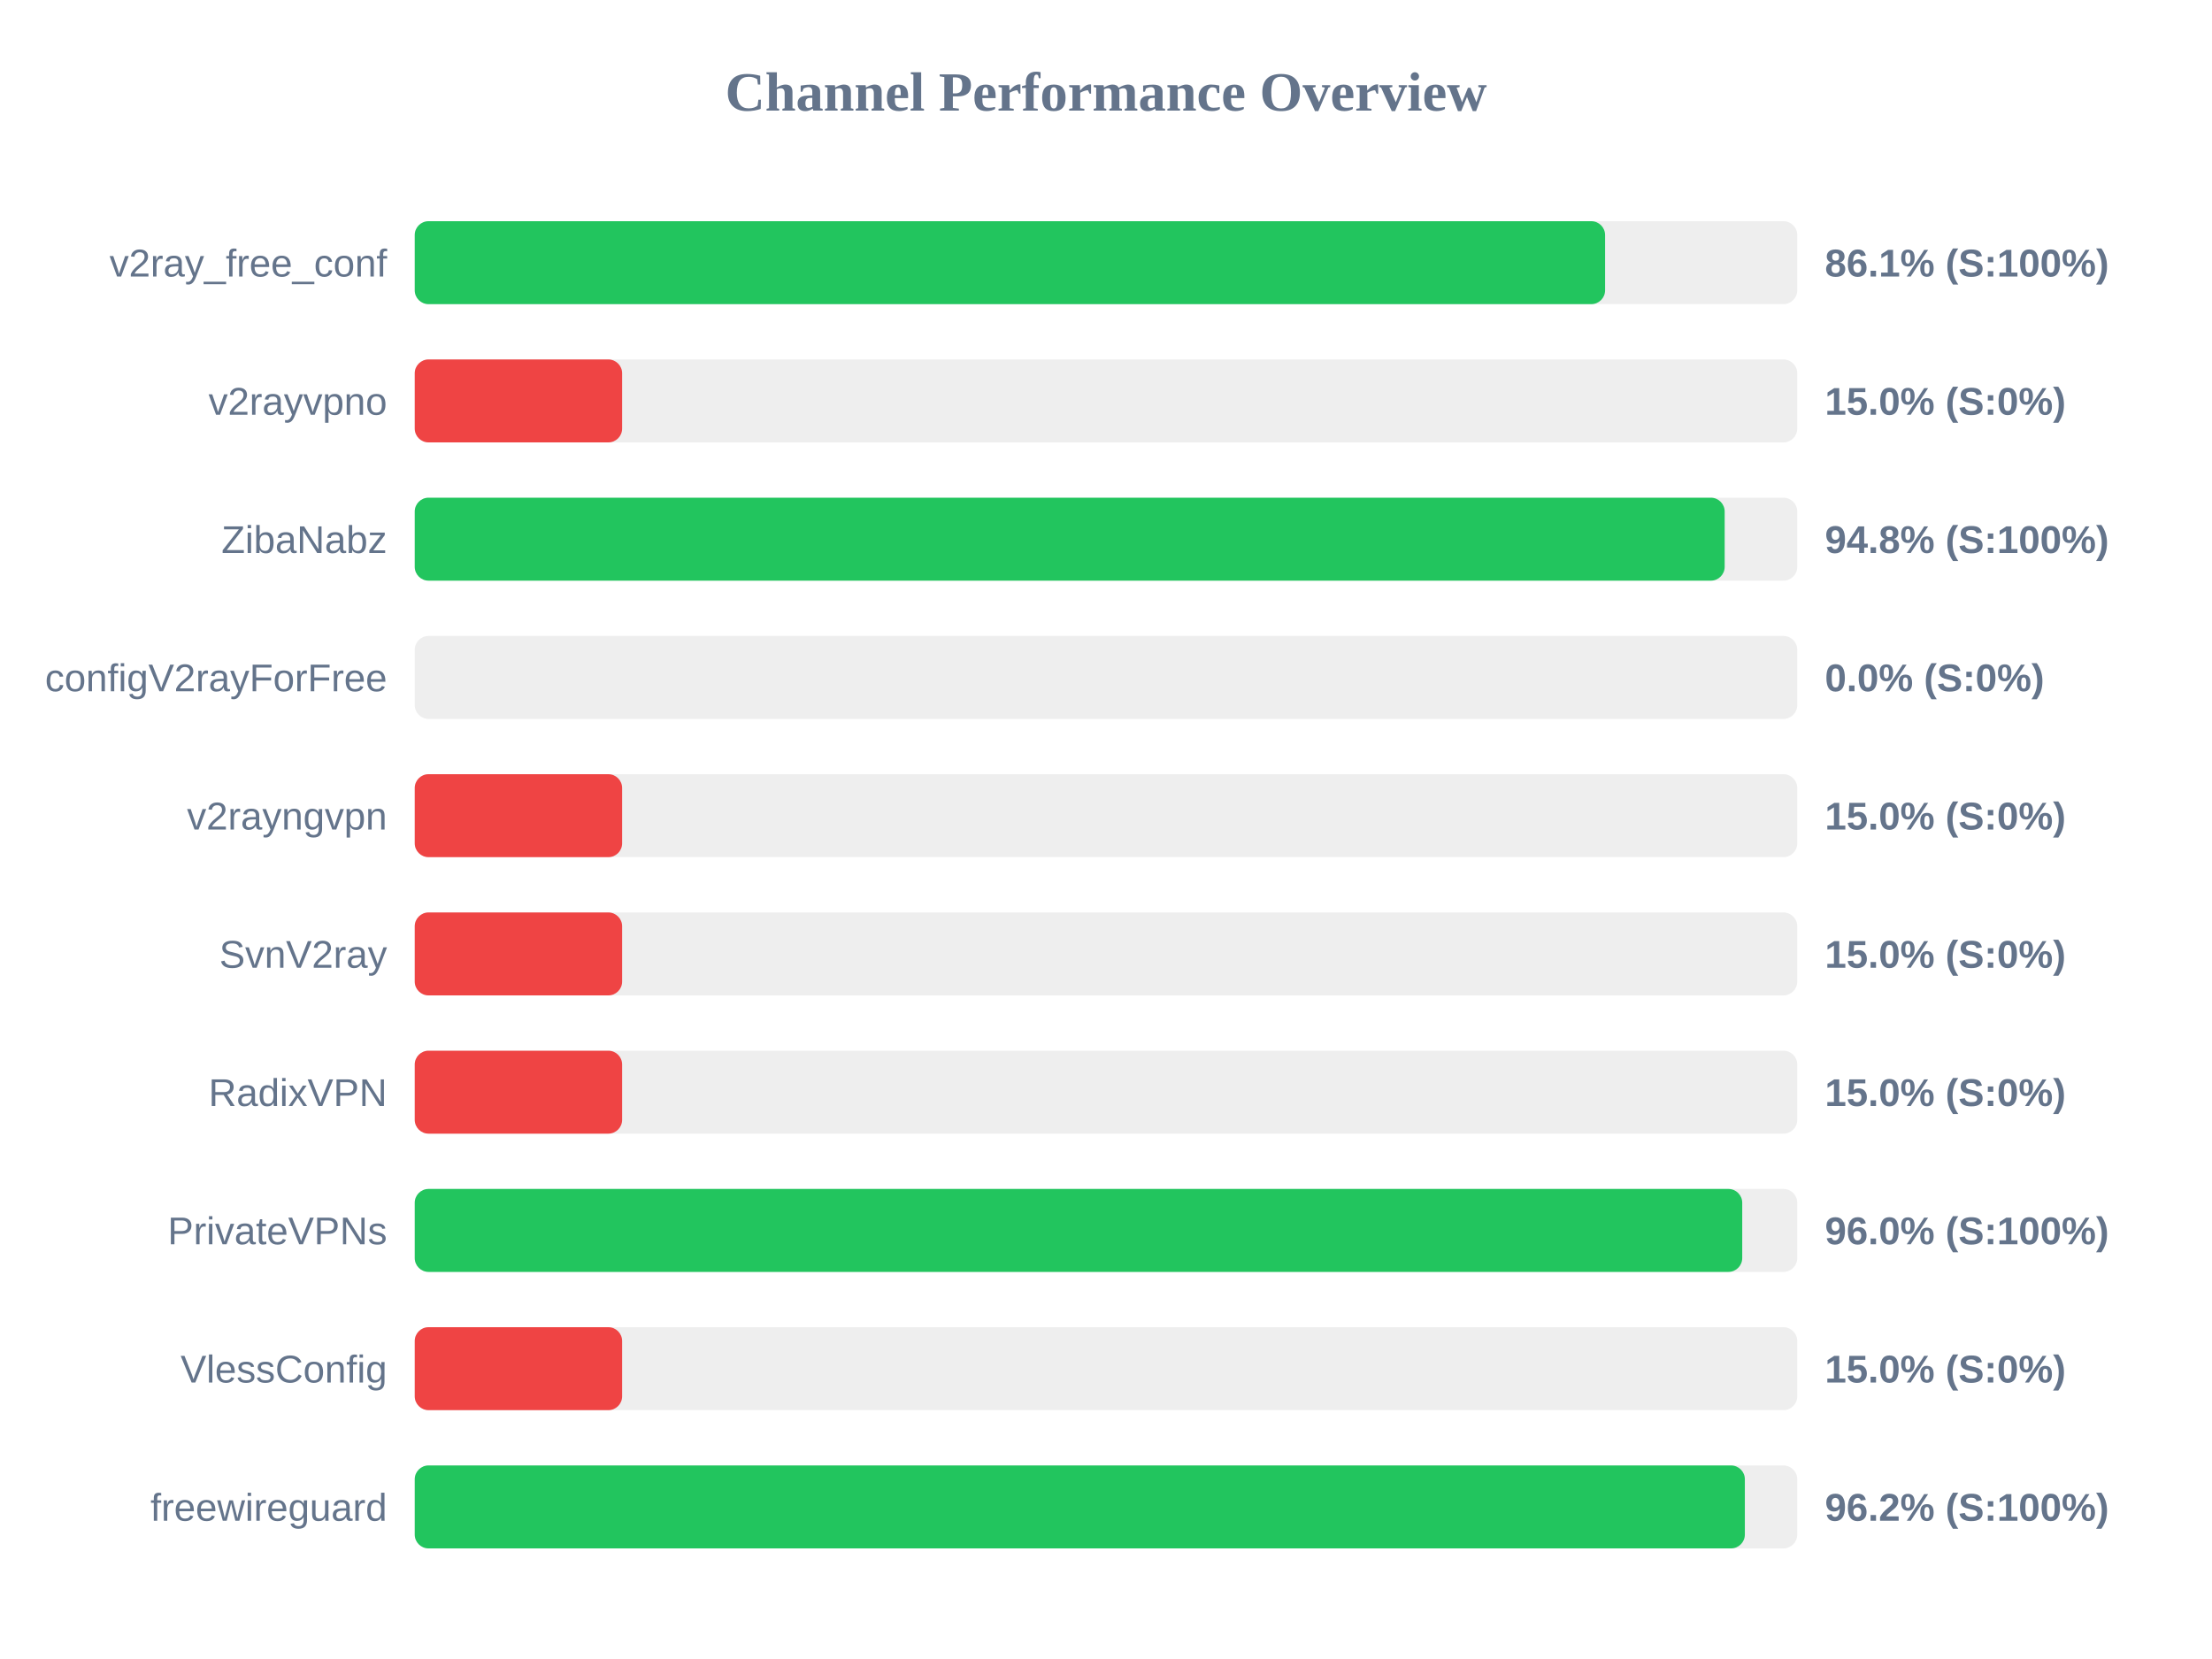
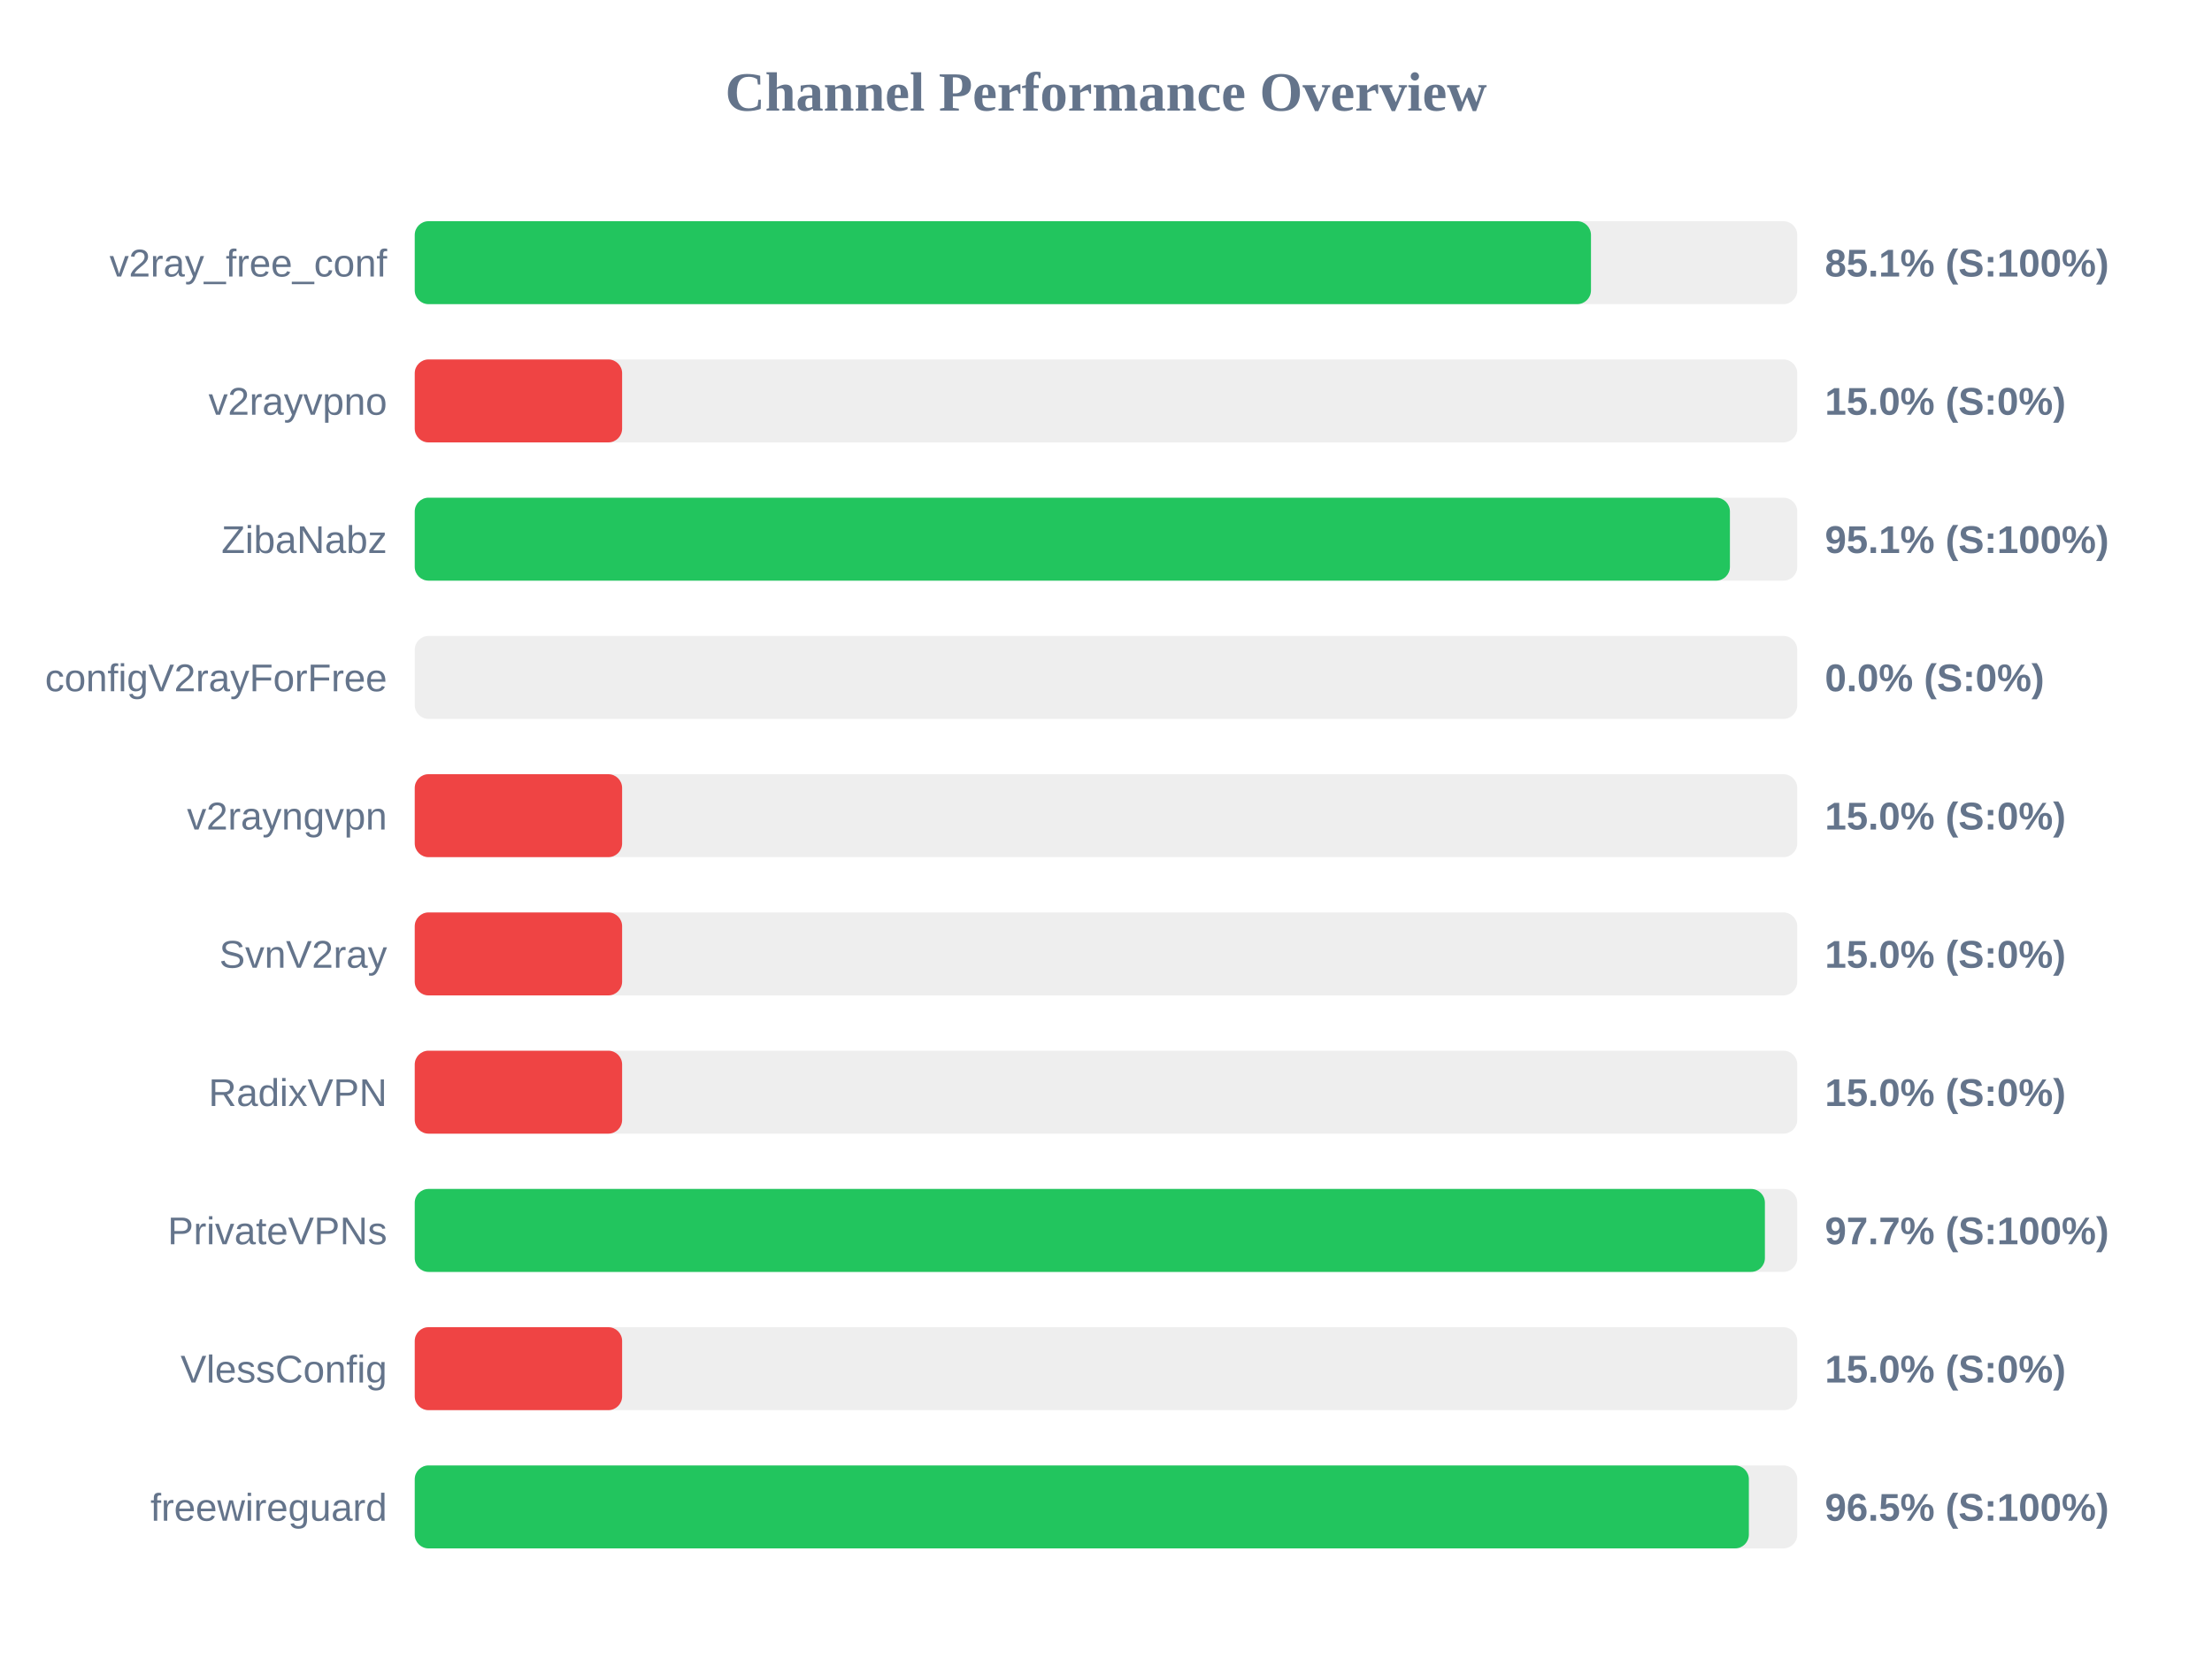
<svg xmlns="http://www.w3.org/2000/svg" width="800" height="600" version="1.1">
  <style>
        .row { font: 14px Arial; fill: #64748b; }
        .score { font: bold 14px Arial; fill: #64748b; }
    </style>
  <text x="400" y="40" text-anchor="middle" font-size="20px" font-weight="bold" fill="#64748b">Channel Performance Overview</text>
  <rect x="150" y="80" width="500" height="30" fill="#eee" rx="5" />
-   <rect x="150" y="80" width="430.5" height="30" fill="#22c55e" rx="5" />
+   <rect x="150" y="80" width="425.4" height="30" fill="#22c55e" rx="5" />
  <text x="140" y="100" text-anchor="end" class="row">v2ray_free_conf</text>
-   <text x="660" y="100" text-anchor="start" class="score">86.1% (S:100%)</text>
+   <text x="660" y="100" text-anchor="start" class="score">85.1% (S:100%)</text>
  <rect x="150" y="130" width="500" height="30" fill="#eee" rx="5" />
  <rect x="150" y="130" width="75.0" height="30" fill="#ef4444" rx="5" />
  <text x="140" y="150" text-anchor="end" class="row">v2rayvpno</text>
  <text x="660" y="150" text-anchor="start" class="score">15.0% (S:0%)</text>
  <rect x="150" y="180" width="500" height="30" fill="#eee" rx="5" />
-   <rect x="150" y="180" width="473.75" height="30" fill="#22c55e" rx="5" />
+   <rect x="150" y="180" width="475.65" height="30" fill="#22c55e" rx="5" />
  <text x="140" y="200" text-anchor="end" class="row">ZibaNabz</text>
-   <text x="660" y="200" text-anchor="start" class="score">94.8% (S:100%)</text>
+   <text x="660" y="200" text-anchor="start" class="score">95.1% (S:100%)</text>
  <rect x="150" y="230" width="500" height="30" fill="#eee" rx="5" />
  <rect x="150" y="230" width="0.0" height="30" fill="#ef4444" rx="5" />
  <text x="140" y="250" text-anchor="end" class="row">configV2rayForFree</text>
  <text x="660" y="250" text-anchor="start" class="score">0.0% (S:0%)</text>
  <rect x="150" y="280" width="500" height="30" fill="#eee" rx="5" />
  <rect x="150" y="280" width="75.0" height="30" fill="#ef4444" rx="5" />
  <text x="140" y="300" text-anchor="end" class="row">v2rayngvpn</text>
  <text x="660" y="300" text-anchor="start" class="score">15.0% (S:0%)</text>
  <rect x="150" y="330" width="500" height="30" fill="#eee" rx="5" />
  <rect x="150" y="330" width="75.0" height="30" fill="#ef4444" rx="5" />
  <text x="140" y="350" text-anchor="end" class="row">SvnV2ray</text>
  <text x="660" y="350" text-anchor="start" class="score">15.0% (S:0%)</text>
  <rect x="150" y="380" width="500" height="30" fill="#eee" rx="5" />
  <rect x="150" y="380" width="75.0" height="30" fill="#ef4444" rx="5" />
  <text x="140" y="400" text-anchor="end" class="row">RadixVPN</text>
  <text x="660" y="400" text-anchor="start" class="score">15.0% (S:0%)</text>
  <rect x="150" y="430" width="500" height="30" fill="#eee" rx="5" />
-   <rect x="150" y="430" width="480.1" height="30" fill="#22c55e" rx="5" />
+   <rect x="150" y="430" width="488.3" height="30" fill="#22c55e" rx="5" />
  <text x="140" y="450" text-anchor="end" class="row">PrivateVPNs</text>
-   <text x="660" y="450" text-anchor="start" class="score">96.0% (S:100%)</text>
+   <text x="660" y="450" text-anchor="start" class="score">97.7% (S:100%)</text>
  <rect x="150" y="480" width="500" height="30" fill="#eee" rx="5" />
  <rect x="150" y="480" width="75.0" height="30" fill="#ef4444" rx="5" />
  <text x="140" y="500" text-anchor="end" class="row">VlessConfig</text>
  <text x="660" y="500" text-anchor="start" class="score">15.0% (S:0%)</text>
  <rect x="150" y="530" width="500" height="30" fill="#eee" rx="5" />
-   <rect x="150" y="530" width="481.05" height="30" fill="#22c55e" rx="5" />
+   <rect x="150" y="530" width="482.5" height="30" fill="#22c55e" rx="5" />
  <text x="140" y="550" text-anchor="end" class="row">freewireguard</text>
-   <text x="660" y="550" text-anchor="start" class="score">96.2% (S:100%)</text>
+   <text x="660" y="550" text-anchor="start" class="score">96.5% (S:100%)</text>
</svg>
